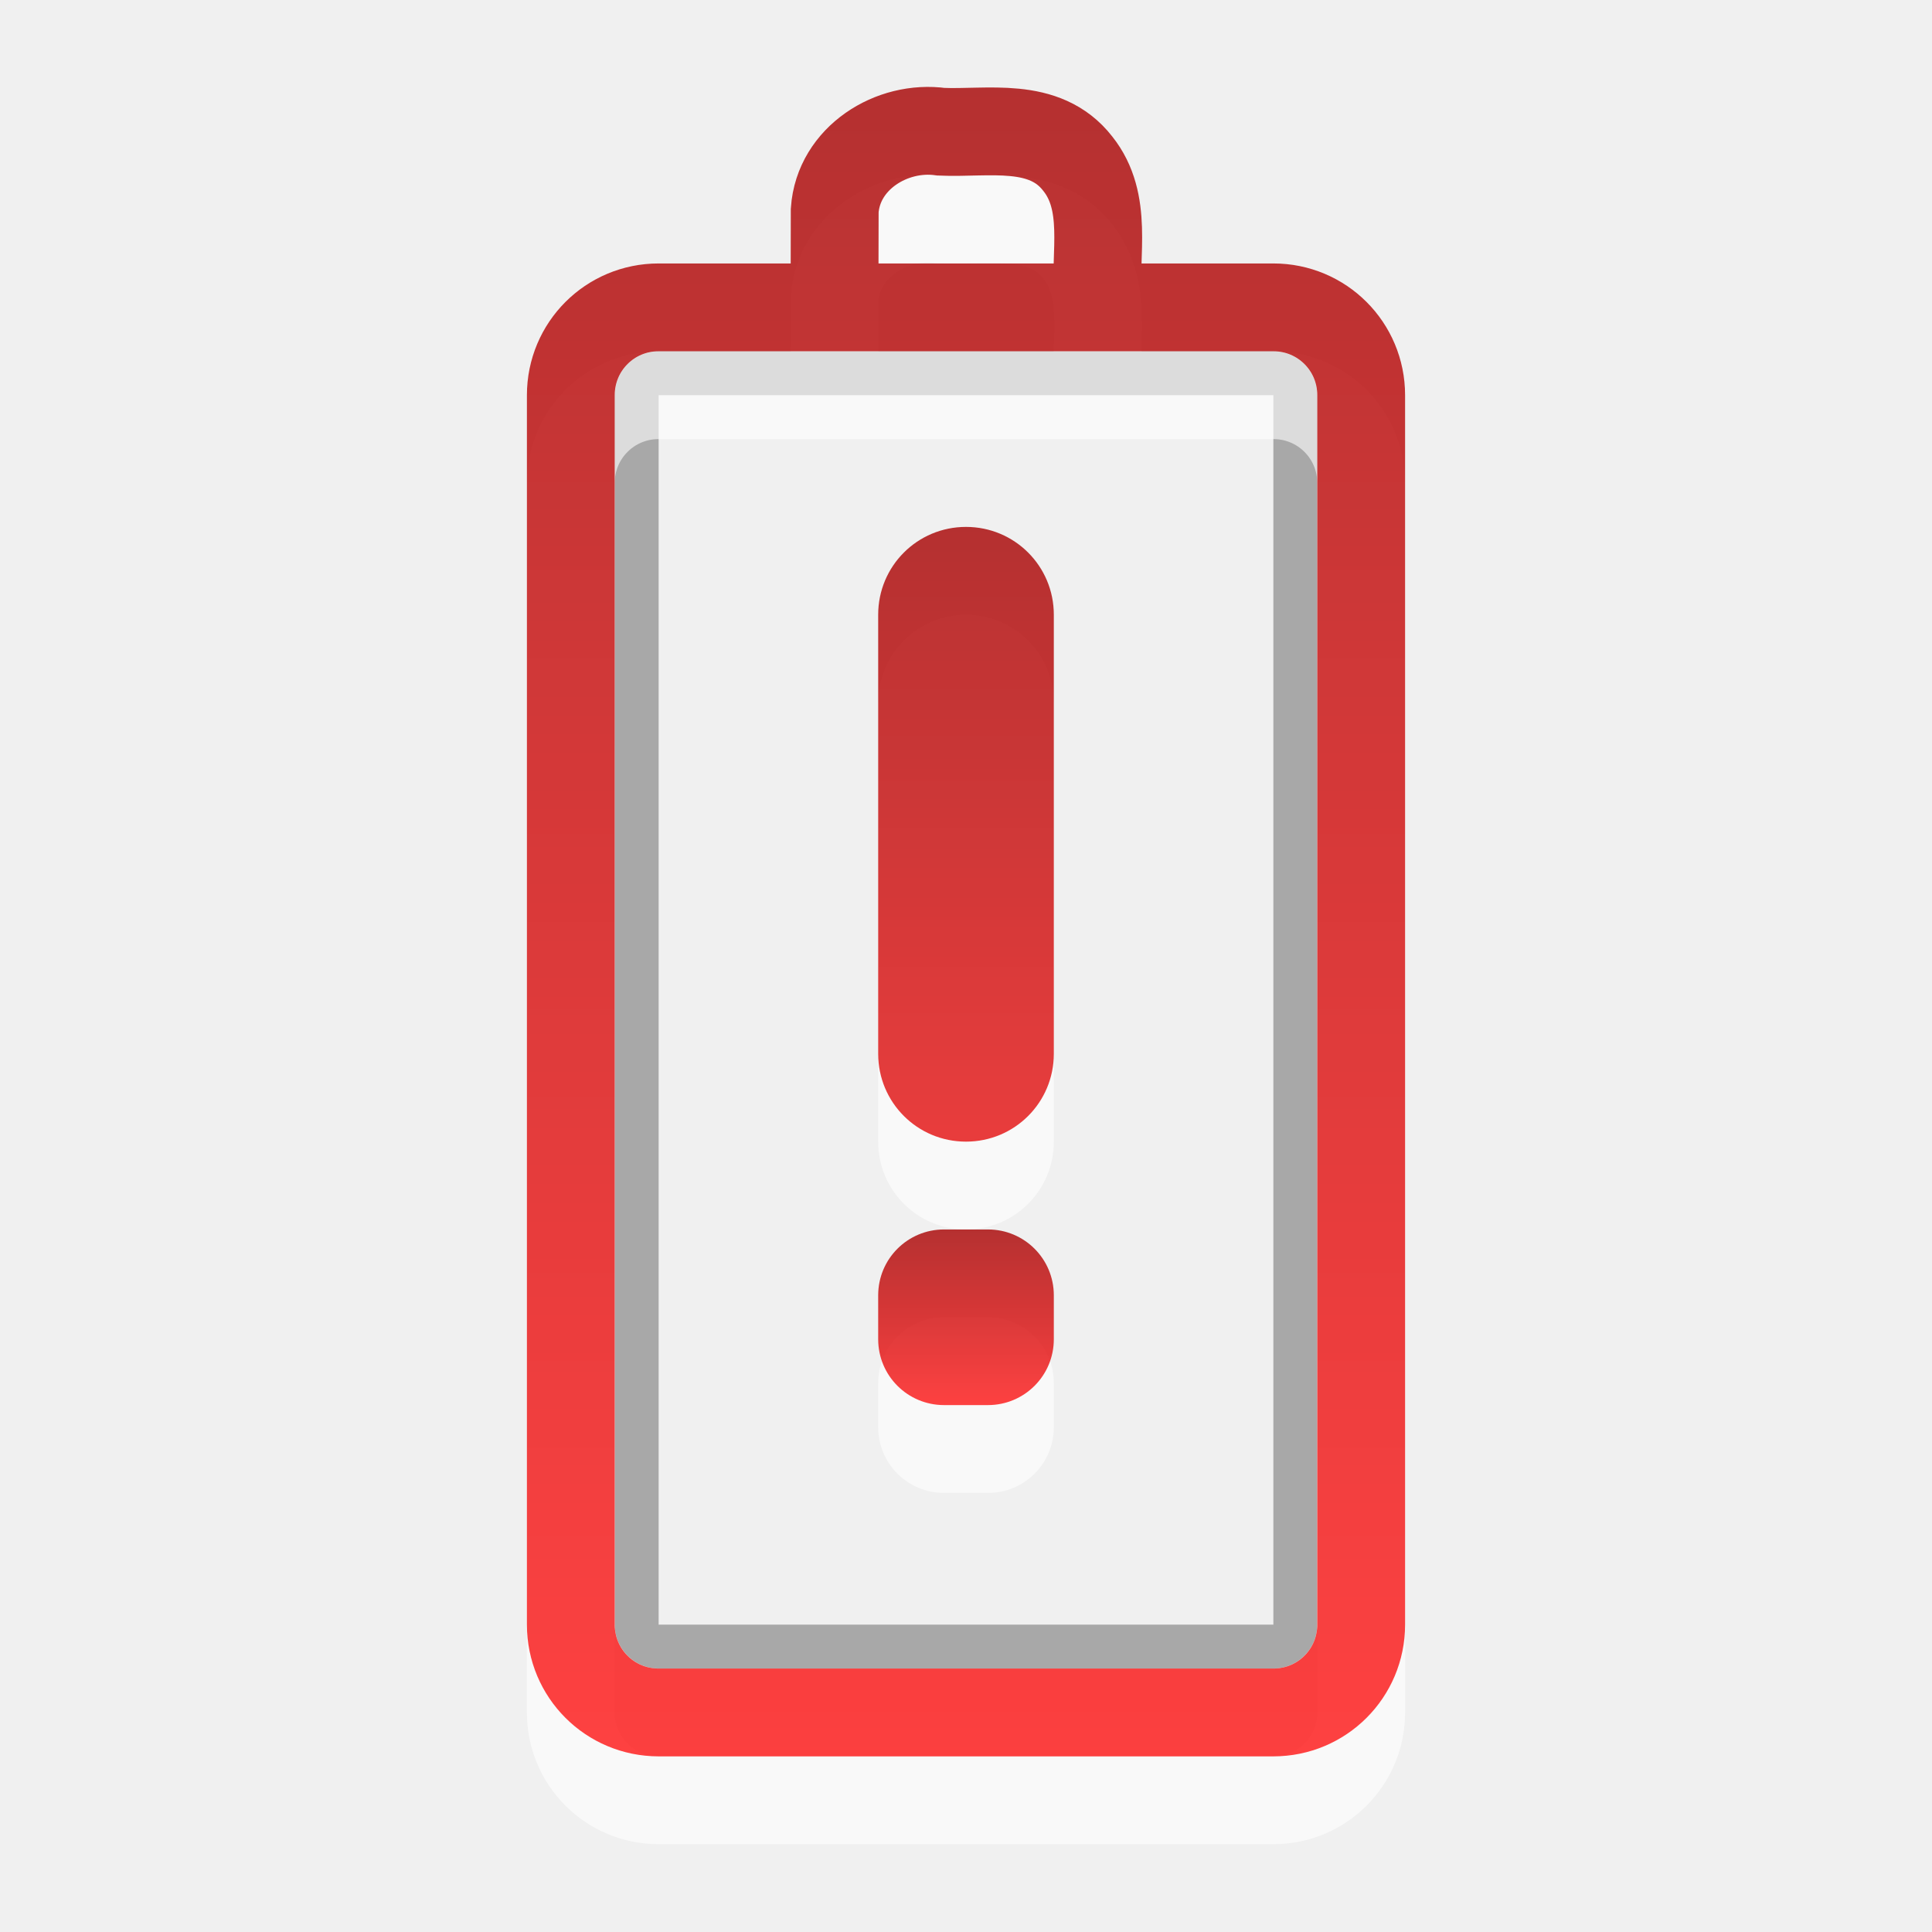
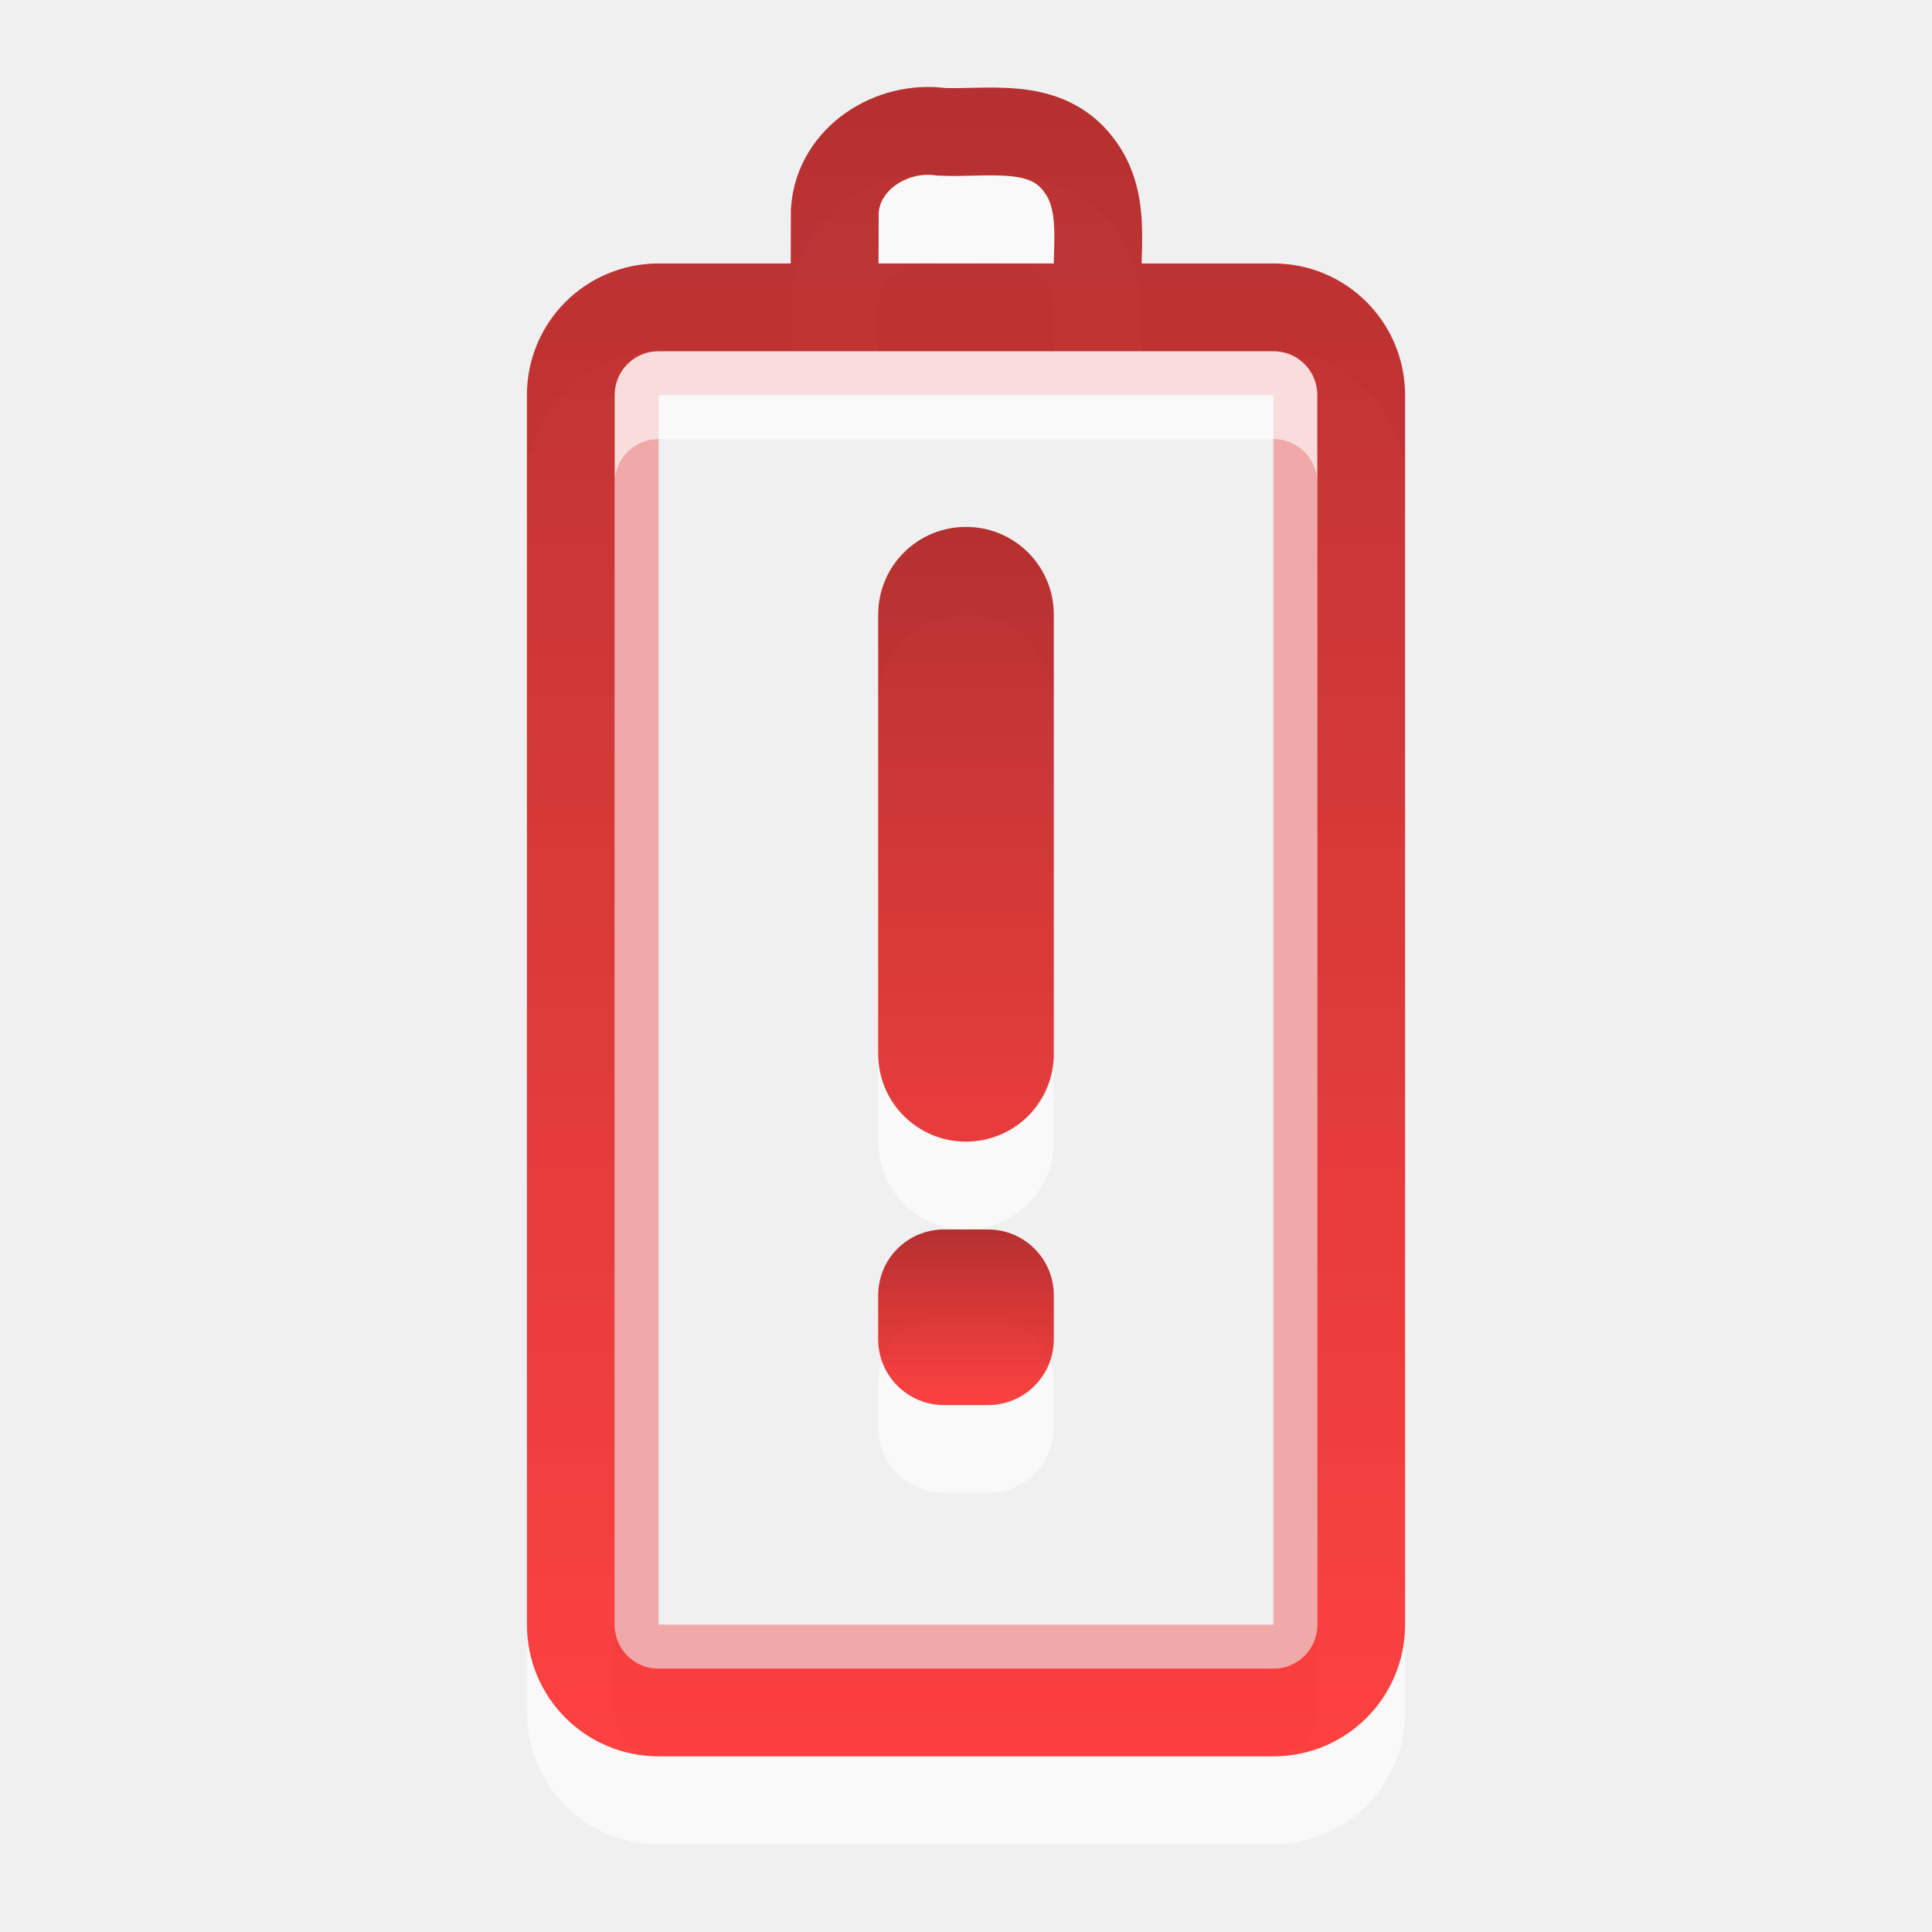
- <svg xmlns="http://www.w3.org/2000/svg" xmlns:xlink="http://www.w3.org/1999/xlink" version="1.0" width="22" height="22" id="svg3480">
-   <defs id="defs3482">
-     <linearGradient x1="12" y1="1.99" x2="12" y2="21" id="linearGradient2392" xlink:href="#linearGradient3187" gradientUnits="userSpaceOnUse" gradientTransform="translate(-1,-1)" />
-     <linearGradient x1="11.377" y1="7" x2="11.377" y2="17.019" id="linearGradient3463" xlink:href="#linearGradient3187" gradientUnits="userSpaceOnUse" gradientTransform="translate(-1,-1)" />
+ <svg xmlns="http://www.w3.org/2000/svg" xmlns:xlink="http://www.w3.org/1999/xlink" version="1.1" width="22" height="22" id="svg3718">
+   <defs id="defs3720">
+     <linearGradient x1="11.377" y1="14.989" x2="11.377" y2="17.019" id="linearGradient3469" xlink:href="#linearGradient3187" gradientUnits="userSpaceOnUse" gradientTransform="translate(-1,-7)" />
    <linearGradient id="linearGradient3187">
      <stop id="stop3189" style="stop-color:#a60000;stop-opacity:1" offset="0" />
      <stop id="stop3191" style="stop-color:#ff1313;stop-opacity:1" offset="1" />
    </linearGradient>
-     <linearGradient x1="11.377" y1="14.989" x2="11.377" y2="17.019" id="linearGradient3469" xlink:href="#linearGradient3187" gradientUnits="userSpaceOnUse" gradientTransform="translate(-1,-1)" />
+     <linearGradient x1="11.377" y1="7" x2="11.377" y2="17.019" id="linearGradient3463" xlink:href="#linearGradient3187" gradientUnits="userSpaceOnUse" gradientTransform="translate(-1,-7)" />
+     <linearGradient x1="12" y1="1.99" x2="12" y2="21" id="linearGradient2392" xlink:href="#linearGradient3187" gradientUnits="userSpaceOnUse" gradientTransform="translate(-1,-7)" />
  </defs>
-   <g id="layer1">
-     <path d="M 11,7 C 10.446,7 10,7.446 10,8 L 10,13 C 10,13.554 10.446,14 11,14 C 11.554,14 12,13.554 12,13 L 12,8 C 12,7.446 11.554,7 11,7 z M 10.75,15 C 10.335,15 10,15.335 10,15.75 L 10,16.25 C 10,16.666 10.335,17 10.75,17 L 11.25,17 C 11.665,17 12,16.666 12,16.25 L 12,15.75 C 12,15.335 11.665,15 11.25,15 L 10.75,15 z" id="path3471" style="opacity:0.6;fill:#ffffff;fill-opacity:1;fill-rule:nonzero;stroke:none;stroke-width:1;stroke-linecap:butt;stroke-linejoin:miter;marker:none;marker-start:none;marker-mid:none;marker-end:none;stroke-miterlimit:4;stroke-dashoffset:0;stroke-opacity:1;visibility:visible;display:inline;overflow:visible;enable-background:accumulate" />
-     <rect width="14.5" height="7.5" rx="0.25" ry="0.25" x="-18.75" y="7.25" transform="matrix(0,-1,1,0,0,0)" id="rect3236" style="opacity:0.3;fill:none;fill-opacity:1;fill-rule:nonzero;stroke:#000000;stroke-width:0.5;stroke-linecap:round;stroke-linejoin:miter;marker:none;marker-start:none;marker-mid:none;marker-end:none;stroke-miterlimit:4;stroke-dasharray:none;stroke-dashoffset:0;stroke-opacity:1;visibility:visible;display:inline;overflow:visible;enable-background:accumulate" />
-     <path d="M 6.5,19.5 L 6.5,5.5 C 6.5,4.946 6.946,4.5 7.5,4.5 L 14.5,4.5 C 15.054,4.5 15.5,4.946 15.5,5.5 L 15.5,19.5 C 15.5,20.054 15.054,20.5 14.5,20.5 L 7.5,20.5 C 6.946,20.5 6.5,20.054 6.5,19.5 z M 9.503,4.382 C 9.503,4.054 9.504,3.725 9.505,3.397 C 9.546,2.8 10.155,2.421 10.717,2.5 C 11.25,2.523 11.894,2.376 12.272,2.863 C 12.623,3.302 12.464,3.884 12.5,4.4" id="path3208" style="opacity:0.6;fill:none;fill-opacity:1;fill-rule:nonzero;stroke:#ffffff;stroke-width:1;stroke-linecap:round;stroke-linejoin:miter;marker:none;marker-start:none;marker-mid:none;marker-end:none;stroke-miterlimit:4;stroke-dashoffset:0;stroke-opacity:1;visibility:visible;display:inline;overflow:visible;enable-background:accumulate" />
-     <path d="M 6.5,18.5 L 6.5,4.5 C 6.5,3.946 6.946,3.5 7.5,3.5 L 14.5,3.5 C 15.054,3.5 15.5,3.946 15.5,4.5 L 15.5,18.5 C 15.5,19.054 15.054,19.5 14.5,19.5 L 7.5,19.5 C 6.946,19.5 6.5,19.054 6.5,18.5 z M 9.503,3.382 C 9.503,3.054 9.504,2.725 9.505,2.397 C 9.546,1.8 10.155,1.421 10.717,1.5 C 11.25,1.523 11.894,1.376 12.272,1.863 C 12.623,2.302 12.464,2.884 12.5,3.4" id="rect2442" style="opacity:0.8;fill:none;fill-opacity:1;fill-rule:nonzero;stroke:url(#linearGradient2392);stroke-width:1;stroke-linecap:round;stroke-linejoin:miter;marker:none;marker-start:none;marker-mid:none;marker-end:none;stroke-miterlimit:4;stroke-dashoffset:0;stroke-opacity:1;visibility:visible;display:inline;overflow:visible;enable-background:accumulate" />
-     <path d="M 11,6 C 11.554,6 12,6.446 12,7 L 12,12 C 12,12.554 11.554,13 11,13 C 10.446,13 10,12.554 10,12 L 10,7 C 10,6.446 10.446,6 11,6 z" id="path3467" style="opacity:0.8;fill:url(#linearGradient3463);fill-opacity:1;fill-rule:nonzero;stroke:none;stroke-width:1;stroke-linecap:butt;stroke-linejoin:miter;marker:none;marker-start:none;marker-mid:none;marker-end:none;stroke-miterlimit:4;stroke-dashoffset:0;stroke-opacity:1;visibility:visible;display:inline;overflow:visible;enable-background:accumulate" />
-     <path d="M 10.75,14 L 11.25,14 C 11.665,14 12,14.335 12,14.75 L 12,15.25 C 12,15.665 11.665,16 11.25,16 L 10.75,16 C 10.335,16 10,15.665 10,15.25 L 10,14.75 C 10,14.335 10.335,14 10.75,14 z" id="rect3448" style="opacity:0.8;fill:url(#linearGradient3469);fill-opacity:1;fill-rule:nonzero;stroke:none;stroke-width:1;stroke-linecap:butt;stroke-linejoin:miter;marker:none;marker-start:none;marker-mid:none;marker-end:none;stroke-miterlimit:4;stroke-dashoffset:0;stroke-opacity:1;visibility:visible;display:inline;overflow:visible;enable-background:accumulate" />
+   <g transform="translate(0,6)" id="layer1">
+     <path d="m 11,1 c -0.554,0 -1,0.446 -1,1 L 10,7 c 0,0.554 0.446,1 1,1 0.554,0 1,-0.446 1,-1 l 0,-5 c 0,-0.554 -0.446,-1 -1,-1 z M 10.75,9 C 10.335,9 10,9.335 10,9.75 l 0,0.5 c 0,0.415 0.335,0.75 0.75,0.75 l 0.5,0 C 11.665,11 12,10.665 12,10.25 l 0,-0.5 C 12,9.335 11.665,9 11.25,9 l -0.5,0 z" id="path3471" style="opacity:0.6;fill:#ffffff;fill-opacity:1;fill-rule:nonzero;stroke:none;stroke-width:1;marker:none;visibility:visible;display:inline;overflow:visible;enable-background:accumulate" />
+     <rect width="14.5" height="7.5" rx="0.25" ry="0.25" x="-12.75" y="7.25" transform="matrix(0,-1,1,0,0,0)" id="rect3236" style="opacity:0.3;fill:none;stroke:#f00000;stroke-width:0.5;stroke-linecap:round;stroke-linejoin:miter;stroke-miterlimit:4;stroke-opacity:1;stroke-dasharray:none;stroke-dashoffset:0;marker:none;visibility:visible;display:inline;overflow:visible;enable-background:accumulate" />
+     <path d="m 6.5,13.5 0,-14 c 0,-0.554 0.446,-1 1,-1 l 7,0 c 0.554,0 1,0.446 1,1 L 15.5,13.5 c 0,0.554 -0.446,1 -1,1 l -7,0 c -0.554,0 -1,-0.446 -1,-1 z M 9.503,-1.618 c 7e-4,-0.328 0.002,-0.656 0.003,-0.984 0.041,-0.598 0.65,-0.977 1.212,-0.897 0.533,0.023 1.177,-0.124 1.555,0.363 0.351,0.438 0.191,1.021 0.228,1.537" id="path3208" style="opacity:0.6;fill:none;stroke:#ffffff;stroke-width:1;stroke-linecap:round;stroke-linejoin:miter;stroke-miterlimit:4;stroke-opacity:1;stroke-dashoffset:0;marker:none;visibility:visible;display:inline;overflow:visible;enable-background:accumulate" />
+     <path d="m 6.5,12.5 0,-14 c 0,-0.554 0.446,-1 1,-1 l 7,0 c 0.554,0 1,0.446 1,1 L 15.5,12.5 c 0,0.554 -0.446,1 -1,1 l -7,0 c -0.554,0 -1,-0.446 -1,-1 z M 9.503,-2.618 c 7e-4,-0.328 0.002,-0.656 0.003,-0.984 0.041,-0.598 0.65,-0.977 1.212,-0.897 0.533,0.023 1.177,-0.124 1.555,0.363 0.351,0.438 0.191,1.021 0.228,1.537" id="rect2442" style="opacity:0.8;fill:none;stroke:url(#linearGradient2392);stroke-width:1;stroke-linecap:round;stroke-linejoin:miter;stroke-miterlimit:4;stroke-opacity:1;stroke-dashoffset:0;marker:none;visibility:visible;display:inline;overflow:visible;enable-background:accumulate" />
+     <path d="m 11,-3.0146495e-7 c 0.554,0 1,0.446 1,1 L 12,6 C 12,6.554 11.554,7 11,7 10.446,7 10,6.554 10,6 L 10,1 C 10,0.446 10.446,-3.0146495e-7 11,-3.0146495e-7 z" id="path3467" style="opacity:0.8;fill:url(#linearGradient3463);fill-opacity:1;fill-rule:nonzero;stroke:none;stroke-width:1;marker:none;visibility:visible;display:inline;overflow:visible;enable-background:accumulate" />
+     <path d="m 10.75,8 0.5,0 C 11.665,8 12,8.335 12,8.75 l 0,0.5 C 12,9.665 11.665,10 11.25,10 l -0.5,0 C 10.335,10 10,9.665 10,9.25 l 0,-0.5 C 10,8.335 10.335,8 10.75,8 z" id="rect3448" style="opacity:0.8;fill:url(#linearGradient3469);fill-opacity:1;fill-rule:nonzero;stroke:none;stroke-width:1;marker:none;visibility:visible;display:inline;overflow:visible;enable-background:accumulate" />
  </g>
</svg>
